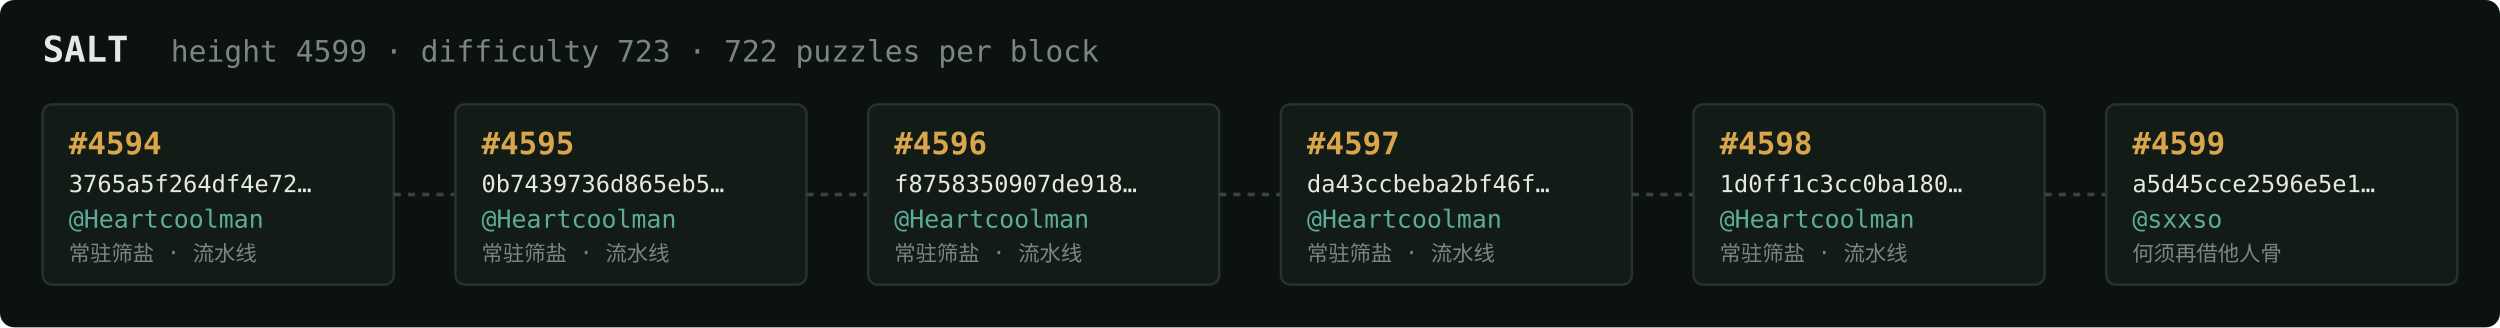
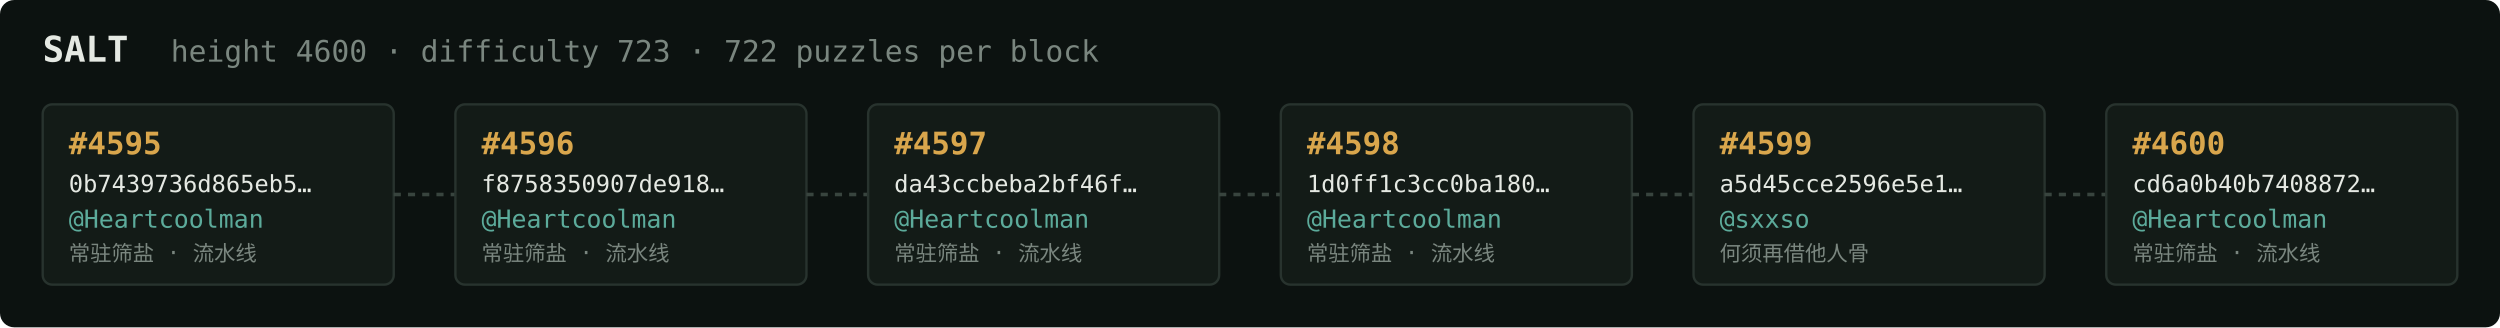
<svg xmlns="http://www.w3.org/2000/svg" width="1054" height="138" viewBox="0 0 1054 138" font-family="ui-monospace,SFMono-Regular,Menlo,monospace">
  <rect fill="#0c1210" width="1054" height="138" rx="6" />
  <text x="18" y="26" fill="#e5e9e3" font-size="15" font-weight="700">SALT</text>
-   <text x="72" y="26" fill="#7a867f" font-size="12.5">height 4599 · difficulty 723 · 722 puzzles per block</text>
+   <text x="72" y="26" fill="#7a867f" font-size="12.5">height 4600 · difficulty 723 · 722 puzzles per block</text>
  <rect x="18" y="44" width="148" height="76" rx="4" fill="#131b17" stroke="#28332e" stroke-width="1" />
-   <text x="29" y="65" fill="#d9a64c" font-size="13" font-weight="700">#4594</text>
-   <text x="29" y="81" fill="#e5e9e3" font-size="10">3765a5f264df4e72…</text>
+   <text x="29" y="65" fill="#d9a64c" font-size="13" font-weight="700">#4595</text>
+   <text x="29" y="81" fill="#e5e9e3" font-size="10">0b7439736d865eb5…</text>
  <text x="29" y="96" fill="#5cab9b" font-size="10.5">@Heartcoolman</text>
  <text x="29" y="110" fill="#7a867f" font-size="9">常驻筛盐 · 流水线</text>
  <line x1="166" y1="82.0" x2="192" y2="82.0" stroke="#38443e" stroke-width="1.5" stroke-dasharray="3 3" />
  <rect x="192" y="44" width="148" height="76" rx="4" fill="#131b17" stroke="#28332e" stroke-width="1" />
-   <text x="203" y="65" fill="#d9a64c" font-size="13" font-weight="700">#4595</text>
-   <text x="203" y="81" fill="#e5e9e3" font-size="10">0b7439736d865eb5…</text>
+   <text x="203" y="65" fill="#d9a64c" font-size="13" font-weight="700">#4596</text>
+   <text x="203" y="81" fill="#e5e9e3" font-size="10">f8758350907de918…</text>
  <text x="203" y="96" fill="#5cab9b" font-size="10.5">@Heartcoolman</text>
  <text x="203" y="110" fill="#7a867f" font-size="9">常驻筛盐 · 流水线</text>
  <line x1="340" y1="82.0" x2="366" y2="82.0" stroke="#38443e" stroke-width="1.5" stroke-dasharray="3 3" />
  <rect x="366" y="44" width="148" height="76" rx="4" fill="#131b17" stroke="#28332e" stroke-width="1" />
-   <text x="377" y="65" fill="#d9a64c" font-size="13" font-weight="700">#4596</text>
-   <text x="377" y="81" fill="#e5e9e3" font-size="10">f8758350907de918…</text>
+   <text x="377" y="65" fill="#d9a64c" font-size="13" font-weight="700">#4597</text>
+   <text x="377" y="81" fill="#e5e9e3" font-size="10">da43ccbeba2bf46f…</text>
  <text x="377" y="96" fill="#5cab9b" font-size="10.5">@Heartcoolman</text>
  <text x="377" y="110" fill="#7a867f" font-size="9">常驻筛盐 · 流水线</text>
  <line x1="514" y1="82.0" x2="540" y2="82.0" stroke="#38443e" stroke-width="1.5" stroke-dasharray="3 3" />
  <rect x="540" y="44" width="148" height="76" rx="4" fill="#131b17" stroke="#28332e" stroke-width="1" />
-   <text x="551" y="65" fill="#d9a64c" font-size="13" font-weight="700">#4597</text>
-   <text x="551" y="81" fill="#e5e9e3" font-size="10">da43ccbeba2bf46f…</text>
+   <text x="551" y="65" fill="#d9a64c" font-size="13" font-weight="700">#4598</text>
+   <text x="551" y="81" fill="#e5e9e3" font-size="10">1d0ff1c3cc0ba180…</text>
  <text x="551" y="96" fill="#5cab9b" font-size="10.5">@Heartcoolman</text>
  <text x="551" y="110" fill="#7a867f" font-size="9">常驻筛盐 · 流水线</text>
  <line x1="688" y1="82.0" x2="714" y2="82.0" stroke="#38443e" stroke-width="1.5" stroke-dasharray="3 3" />
  <rect x="714" y="44" width="148" height="76" rx="4" fill="#131b17" stroke="#28332e" stroke-width="1" />
-   <text x="725" y="65" fill="#d9a64c" font-size="13" font-weight="700">#4598</text>
-   <text x="725" y="81" fill="#e5e9e3" font-size="10">1d0ff1c3cc0ba180…</text>
-   <text x="725" y="96" fill="#5cab9b" font-size="10.5">@Heartcoolman</text>
-   <text x="725" y="110" fill="#7a867f" font-size="9">常驻筛盐 · 流水线</text>
+   <text x="725" y="65" fill="#d9a64c" font-size="13" font-weight="700">#4599</text>
+   <text x="725" y="81" fill="#e5e9e3" font-size="10">a5d45cce2596e5e1…</text>
+   <text x="725" y="96" fill="#5cab9b" font-size="10.5">@sxxso</text>
+   <text x="725" y="110" fill="#7a867f" font-size="9">何须再借他人骨</text>
  <line x1="862" y1="82.0" x2="888" y2="82.0" stroke="#38443e" stroke-width="1.5" stroke-dasharray="3 3" />
  <rect x="888" y="44" width="148" height="76" rx="4" fill="#131b17" stroke="#28332e" stroke-width="1" />
-   <text x="899" y="65" fill="#d9a64c" font-size="13" font-weight="700">#4599</text>
-   <text x="899" y="81" fill="#e5e9e3" font-size="10">a5d45cce2596e5e1…</text>
-   <text x="899" y="96" fill="#5cab9b" font-size="10.5">@sxxso</text>
-   <text x="899" y="110" fill="#7a867f" font-size="9">何须再借他人骨</text>
+   <text x="899" y="65" fill="#d9a64c" font-size="13" font-weight="700">#4600</text>
+   <text x="899" y="81" fill="#e5e9e3" font-size="10">cd6a0b40b7408872…</text>
+   <text x="899" y="96" fill="#5cab9b" font-size="10.5">@Heartcoolman</text>
+   <text x="899" y="110" fill="#7a867f" font-size="9">常驻筛盐 · 流水线</text>
</svg>
